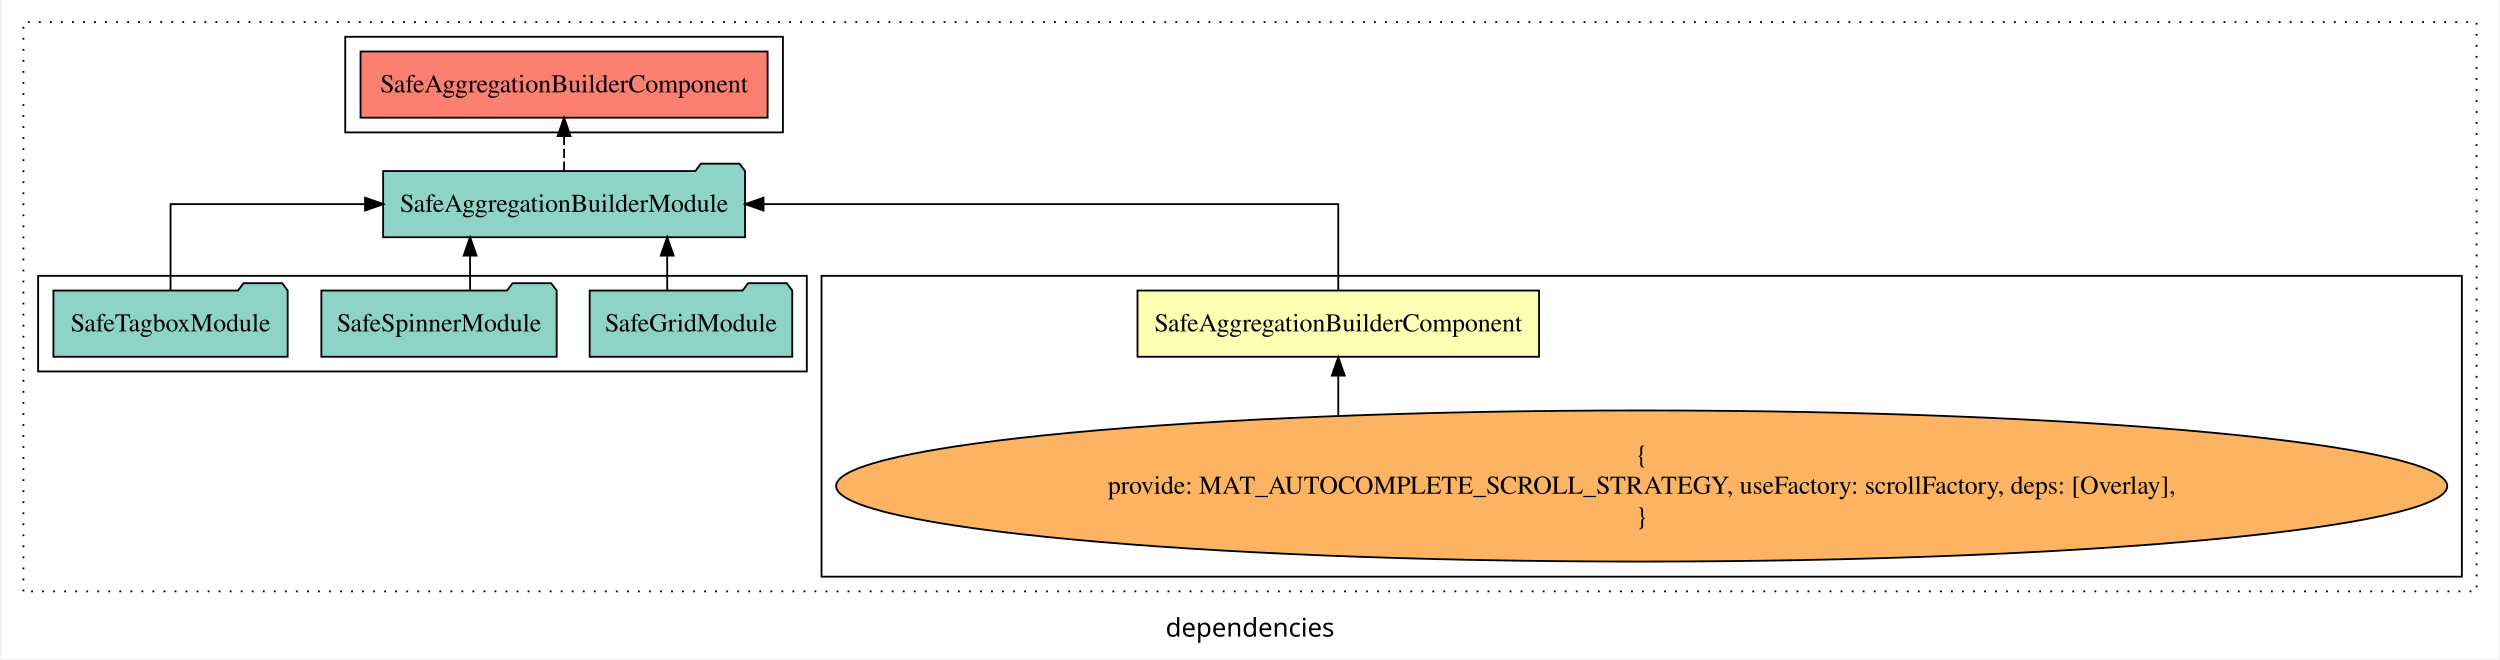
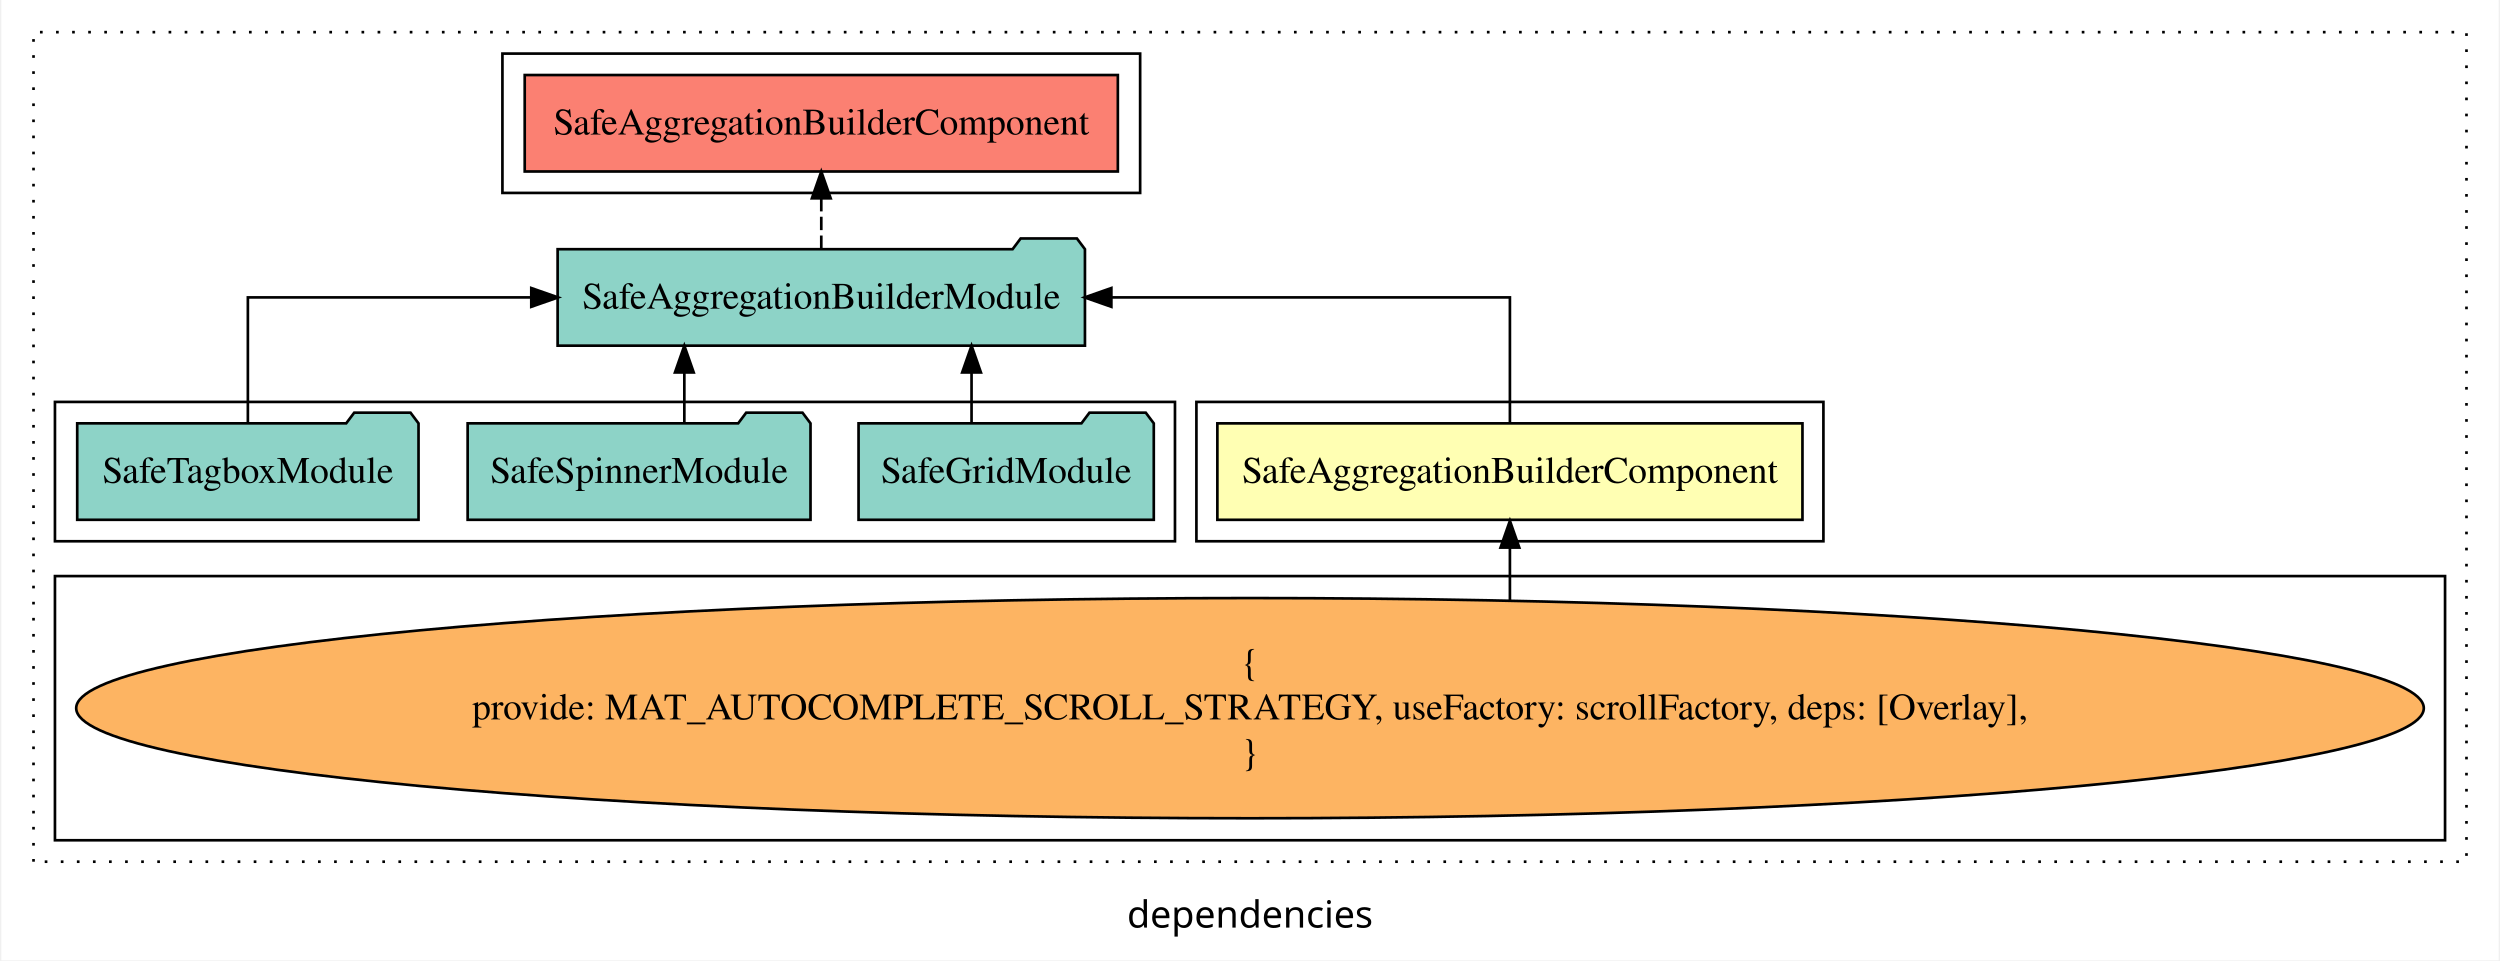
- <svg xmlns="http://www.w3.org/2000/svg" width="1358pt" height="358pt" viewBox="0.00 0.00 1358.00 358.39">
+ <svg xmlns="http://www.w3.org/2000/svg" width="932pt" height="358pt" viewBox="0.00 0.00 932.00 358.39">
  <g id="graph0" class="graph" transform="scale(1 1) rotate(0) translate(4 354.39)">
-     <polygon fill="white" stroke="transparent" points="-4,4 -4,-354.39 1354,-354.39 1354,4 -4,4" />
-     <text text-anchor="middle" x="675" y="-8.2" font-family="sans-serif" font-size="14.00">dependencies</text>
+     <polygon fill="white" stroke="transparent" points="-4,4 -4,-354.39 928,-354.39 928,4 -4,4" />
+     <text text-anchor="middle" x="462" y="-8.2" font-family="sans-serif" font-size="14.00">dependencies</text>
    <g id="clust1" class="cluster">
-       <polygon fill="none" stroke="black" stroke-dasharray="1,5" points="8,-32.8 8,-342.39 1342,-342.39 1342,-32.8 8,-32.8" />
+       <polygon fill="none" stroke="black" stroke-dasharray="1,5" points="8,-32.8 8,-342.39 916,-342.39 916,-32.8 8,-32.8" />
+     </g>
+     <g id="clust2" class="cluster">
+       <polygon fill="none" stroke="black" points="442,-152.39 442,-204.39 676,-204.39 676,-152.39 442,-152.39" />
    </g>
    <g id="clust3" class="cluster">
-       <polygon fill="none" stroke="black" points="442,-40.8 442,-204.39 1334,-204.39 1334,-40.8 442,-40.8" />
+       <polygon fill="none" stroke="black" points="16,-40.8 16,-139.39 908,-139.39 908,-40.8 16,-40.8" />
+     </g>
+     <g id="clust4" class="cluster">
+       <polygon fill="none" stroke="black" points="16,-152.39 16,-204.39 434,-204.39 434,-152.39 16,-152.39" />
    </g>
    <g id="clust5" class="cluster">
      <polygon fill="none" stroke="black" points="183,-282.39 183,-334.39 421,-334.39 421,-282.39 183,-282.39" />
    </g>
-     <g id="clust4" class="cluster">
-       <polygon fill="none" stroke="black" points="16,-152.39 16,-204.39 434,-204.39 434,-152.39 16,-152.39" />
-     </g>
    <g id="node1" class="node">
-       <polygon fill="#ffffb3" stroke="black" points="832.18,-196.39 613.82,-196.39 613.82,-160.39 832.18,-160.39 832.18,-196.39" />
-       <text text-anchor="middle" x="723" y="-174.19" font-family="Times,serif" font-size="14.00">SafeAggregationBuilderComponent</text>
+       <polygon fill="#ffffb3" stroke="black" points="668.18,-196.39 449.82,-196.39 449.82,-160.39 668.18,-160.39 668.18,-196.39" />
+       <text text-anchor="middle" x="559" y="-174.19" font-family="Times,serif" font-size="14.00">SafeAggregationBuilderComponent</text>
    </g>
    <g id="node2" class="node">
      <polygon fill="#8dd3c7" stroke="black" points="400.4,-261.39 397.4,-265.39 376.4,-265.39 373.4,-261.39 203.6,-261.39 203.6,-225.39 400.4,-225.39 400.4,-261.39" />
      <text text-anchor="middle" x="302" y="-239.19" font-family="Times,serif" font-size="14.00">SafeAggregationBuilderModule</text>
    </g>
    <g id="edge1" class="edge">
-       <path fill="none" stroke="black" d="M723,-196.5C723,-215.73 723,-243.39 723,-243.39 723,-243.39 410.44,-243.39 410.44,-243.39" />
-       <polygon fill="black" stroke="black" points="410.44,-239.89 400.44,-243.39 410.44,-246.89 410.44,-239.89" />
+       <path fill="none" stroke="black" d="M559,-196.5C559,-215.73 559,-243.39 559,-243.39 559,-243.39 410.26,-243.39 410.26,-243.39" />
+       <polygon fill="black" stroke="black" points="410.26,-239.89 400.26,-243.39 410.26,-246.89 410.26,-239.89" />
    </g>
    <g id="node7" class="node">
      <polygon fill="#fb8072" stroke="black" points="412.68,-326.39 191.32,-326.39 191.32,-290.39 412.68,-290.39 412.68,-326.39" />
      <text text-anchor="middle" x="302" y="-304.19" font-family="Times,serif" font-size="14.00">SafeAggregationBuilderComponent </text>
    </g>
    <g id="edge6" class="edge">
      <path fill="none" stroke="black" stroke-dasharray="5,2" d="M302,-261.5C302,-261.5 302,-280.38 302,-280.38" />
      <polygon fill="black" stroke="black" points="298.5,-280.38 302,-290.38 305.5,-280.38 298.5,-280.38" />
    </g>
    <g id="node3" class="node">
-       <ellipse fill="#fdb462" stroke="black" cx="888" cy="-90.1" rx="438.07" ry="41.09" />
-       <text text-anchor="middle" x="888" y="-102.7" font-family="Times,serif" font-size="14.00">{</text>
-       <text text-anchor="middle" x="888" y="-85.9" font-family="Times,serif" font-size="14.00">    provide: MAT_AUTOCOMPLETE_SCROLL_STRATEGY, useFactory: scrollFactory, deps: [Overlay],</text>
-       <text text-anchor="middle" x="888" y="-69.1" font-family="Times,serif" font-size="14.00">}</text>
+       <ellipse fill="#fdb462" stroke="black" cx="462" cy="-90.1" rx="438.07" ry="41.09" />
+       <text text-anchor="middle" x="462" y="-102.7" font-family="Times,serif" font-size="14.00">{</text>
+       <text text-anchor="middle" x="462" y="-85.9" font-family="Times,serif" font-size="14.00">    provide: MAT_AUTOCOMPLETE_SCROLL_STRATEGY, useFactory: scrollFactory, deps: [Overlay],</text>
+       <text text-anchor="middle" x="462" y="-69.1" font-family="Times,serif" font-size="14.00">}</text>
    </g>
    <g id="edge2" class="edge">
-       <path fill="none" stroke="black" d="M723,-128.57C723,-128.57 723,-150.13 723,-150.13" />
-       <polygon fill="black" stroke="black" points="719.5,-150.13 723,-160.13 726.5,-150.13 719.5,-150.13" />
+       <path fill="none" stroke="black" d="M559,-130.37C559,-130.37 559,-150.03 559,-150.03" />
+       <polygon fill="black" stroke="black" points="555.5,-150.03 559,-160.03 562.5,-150.03 555.5,-150.03" />
    </g>
    <g id="node4" class="node">
      <polygon fill="#8dd3c7" stroke="black" points="426.09,-196.39 423.09,-200.39 402.09,-200.39 399.09,-196.39 315.91,-196.39 315.91,-160.39 426.09,-160.39 426.09,-196.39" />
      <text text-anchor="middle" x="371" y="-174.19" font-family="Times,serif" font-size="14.00">SafeGridModule</text>
    </g>
    <g id="edge3" class="edge">
      <path fill="none" stroke="black" d="M358.08,-196.5C358.08,-196.5 358.08,-215.38 358.08,-215.38" />
      <polygon fill="black" stroke="black" points="354.58,-215.38 358.08,-225.38 361.58,-215.38 354.58,-215.38" />
    </g>
    <g id="node5" class="node">
      <polygon fill="#8dd3c7" stroke="black" points="297.98,-196.39 294.98,-200.39 273.98,-200.39 270.98,-196.39 170.02,-196.39 170.02,-160.39 297.98,-160.39 297.98,-196.39" />
      <text text-anchor="middle" x="234" y="-174.19" font-family="Times,serif" font-size="14.00">SafeSpinnerModule</text>
    </g>
    <g id="edge4" class="edge">
      <path fill="none" stroke="black" d="M250.89,-196.5C250.89,-196.5 250.89,-215.38 250.89,-215.38" />
      <polygon fill="black" stroke="black" points="247.39,-215.38 250.89,-225.38 254.39,-215.38 247.39,-215.38" />
    </g>
    <g id="node6" class="node">
      <polygon fill="#8dd3c7" stroke="black" points="151.69,-196.39 148.69,-200.39 127.69,-200.39 124.69,-196.39 24.31,-196.39 24.31,-160.39 151.69,-160.39 151.69,-196.39" />
      <text text-anchor="middle" x="88" y="-174.19" font-family="Times,serif" font-size="14.00">SafeTagboxModule</text>
    </g>
    <g id="edge5" class="edge">
      <path fill="none" stroke="black" d="M88,-196.5C88,-215.73 88,-243.39 88,-243.39 88,-243.39 193.77,-243.39 193.77,-243.39" />
      <polygon fill="black" stroke="black" points="193.77,-246.89 203.77,-243.39 193.77,-239.89 193.77,-246.89" />
    </g>
  </g>
</svg>
